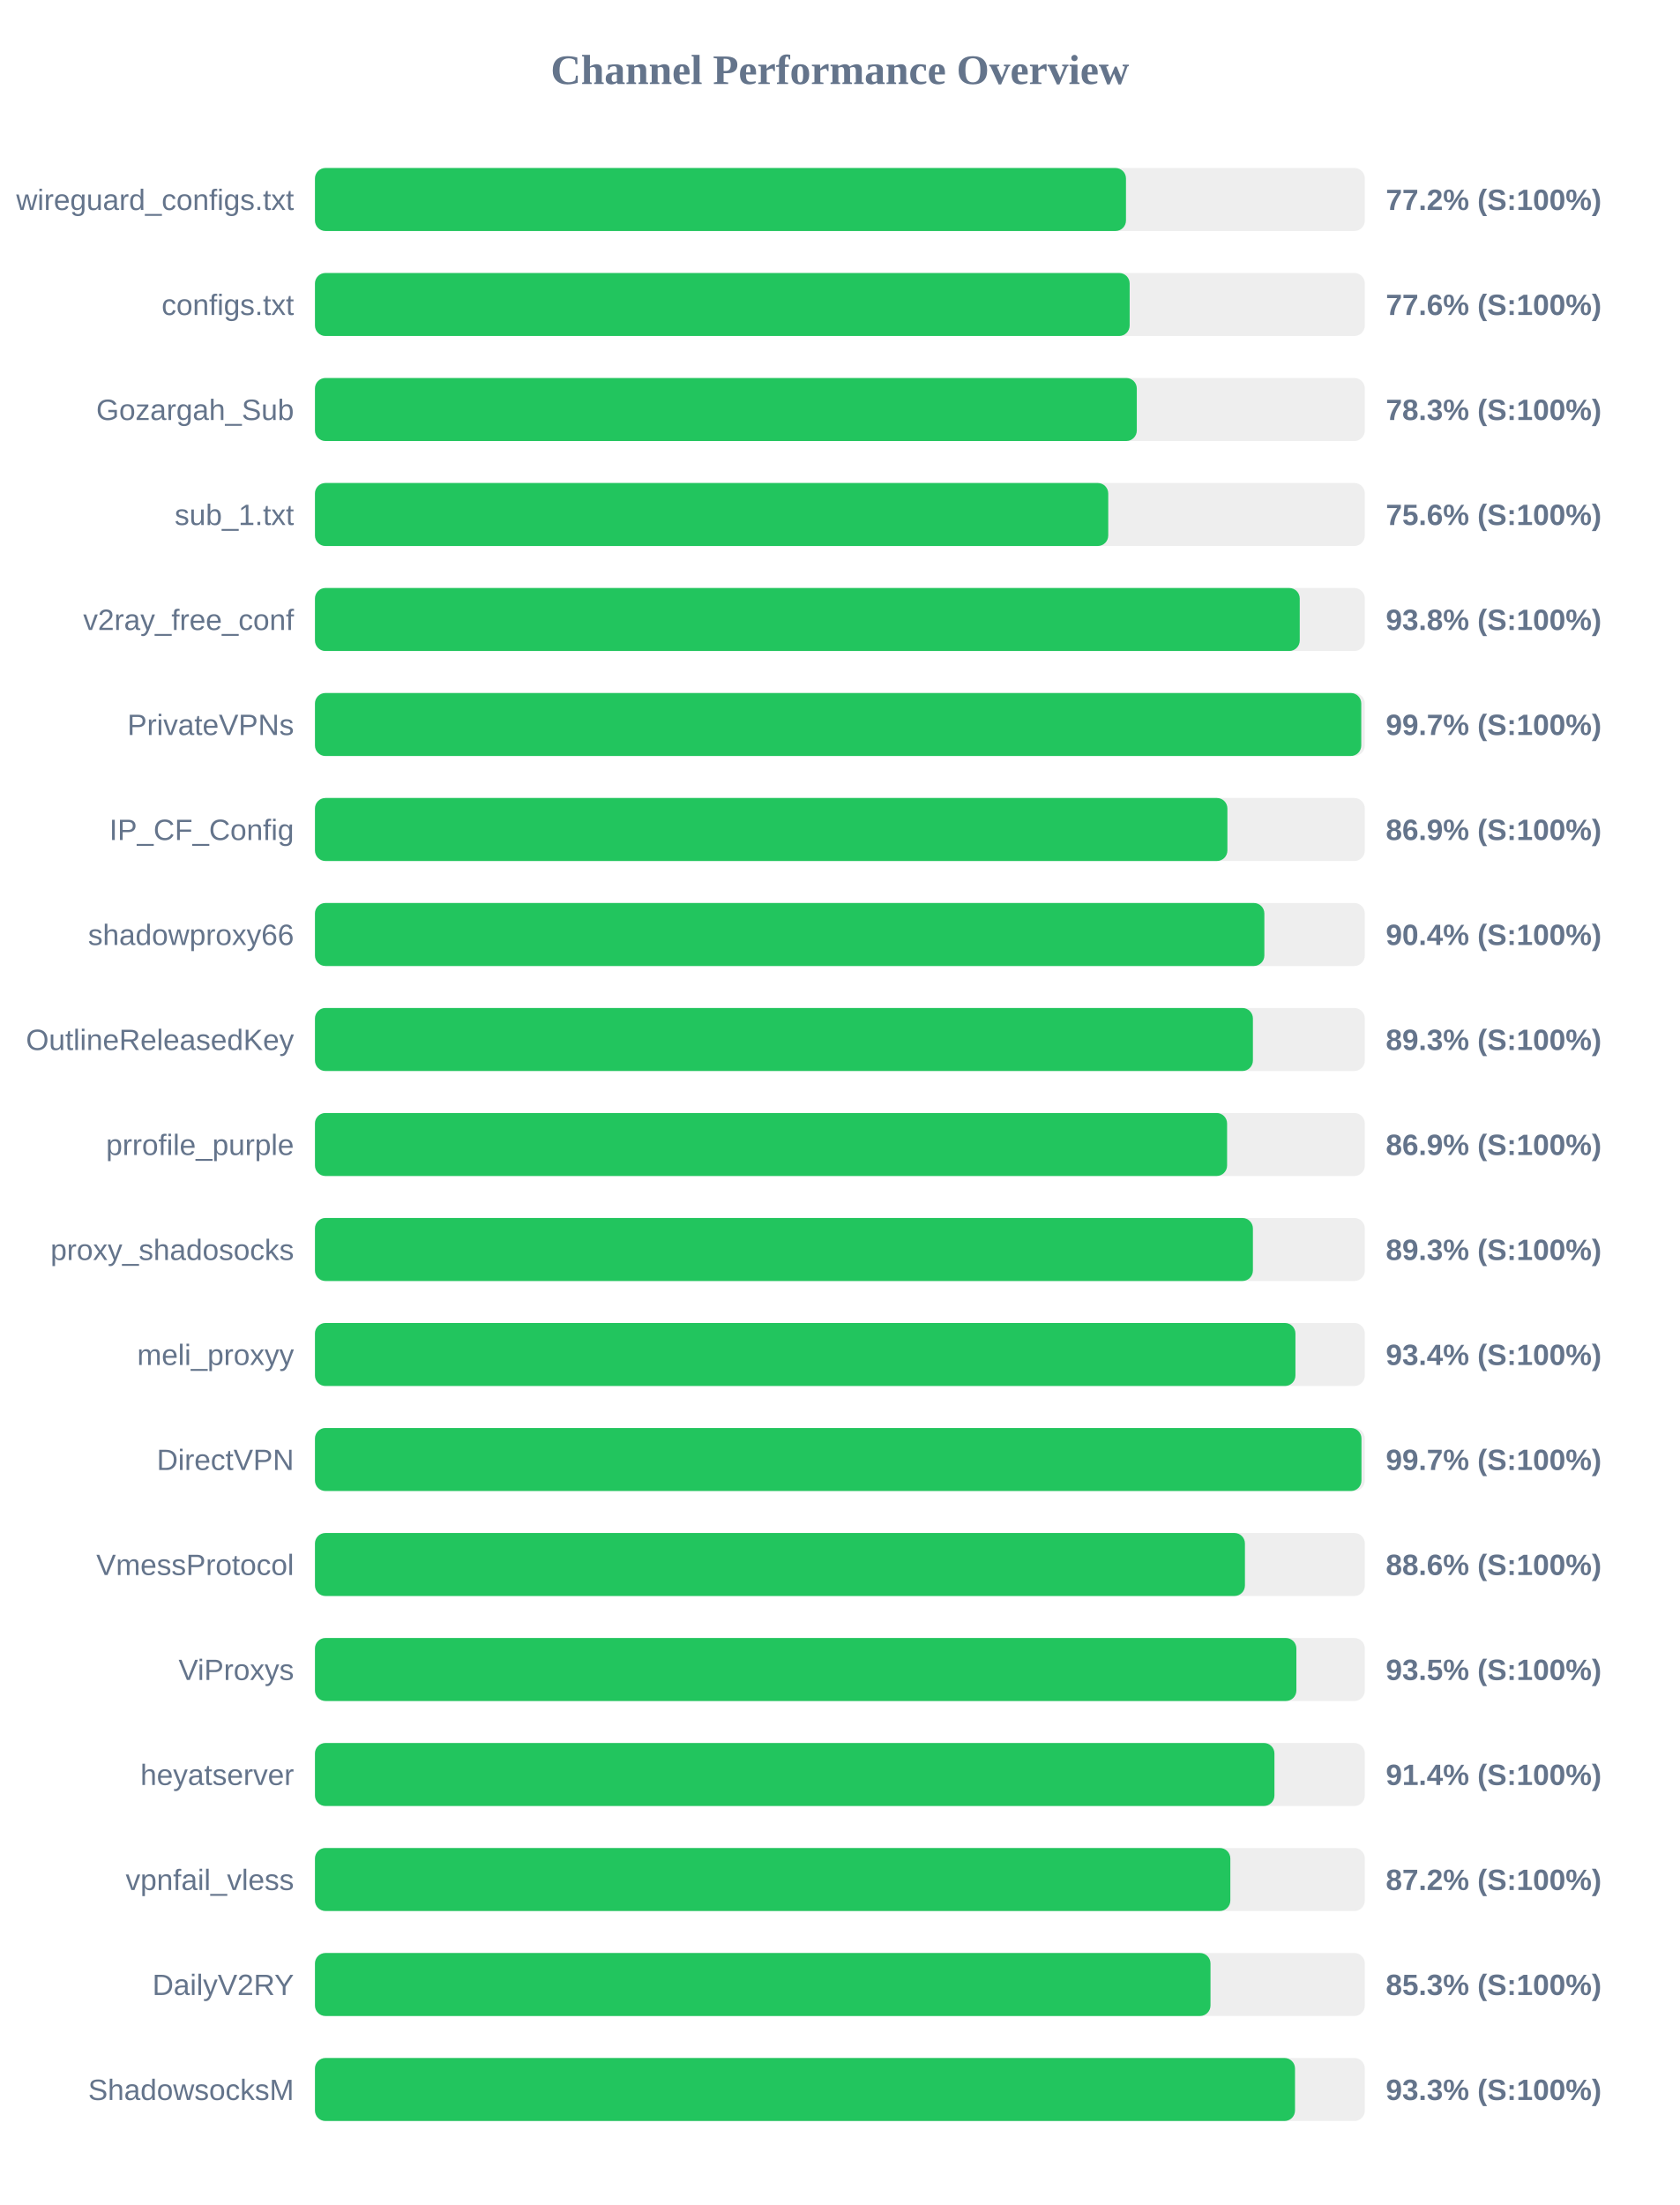
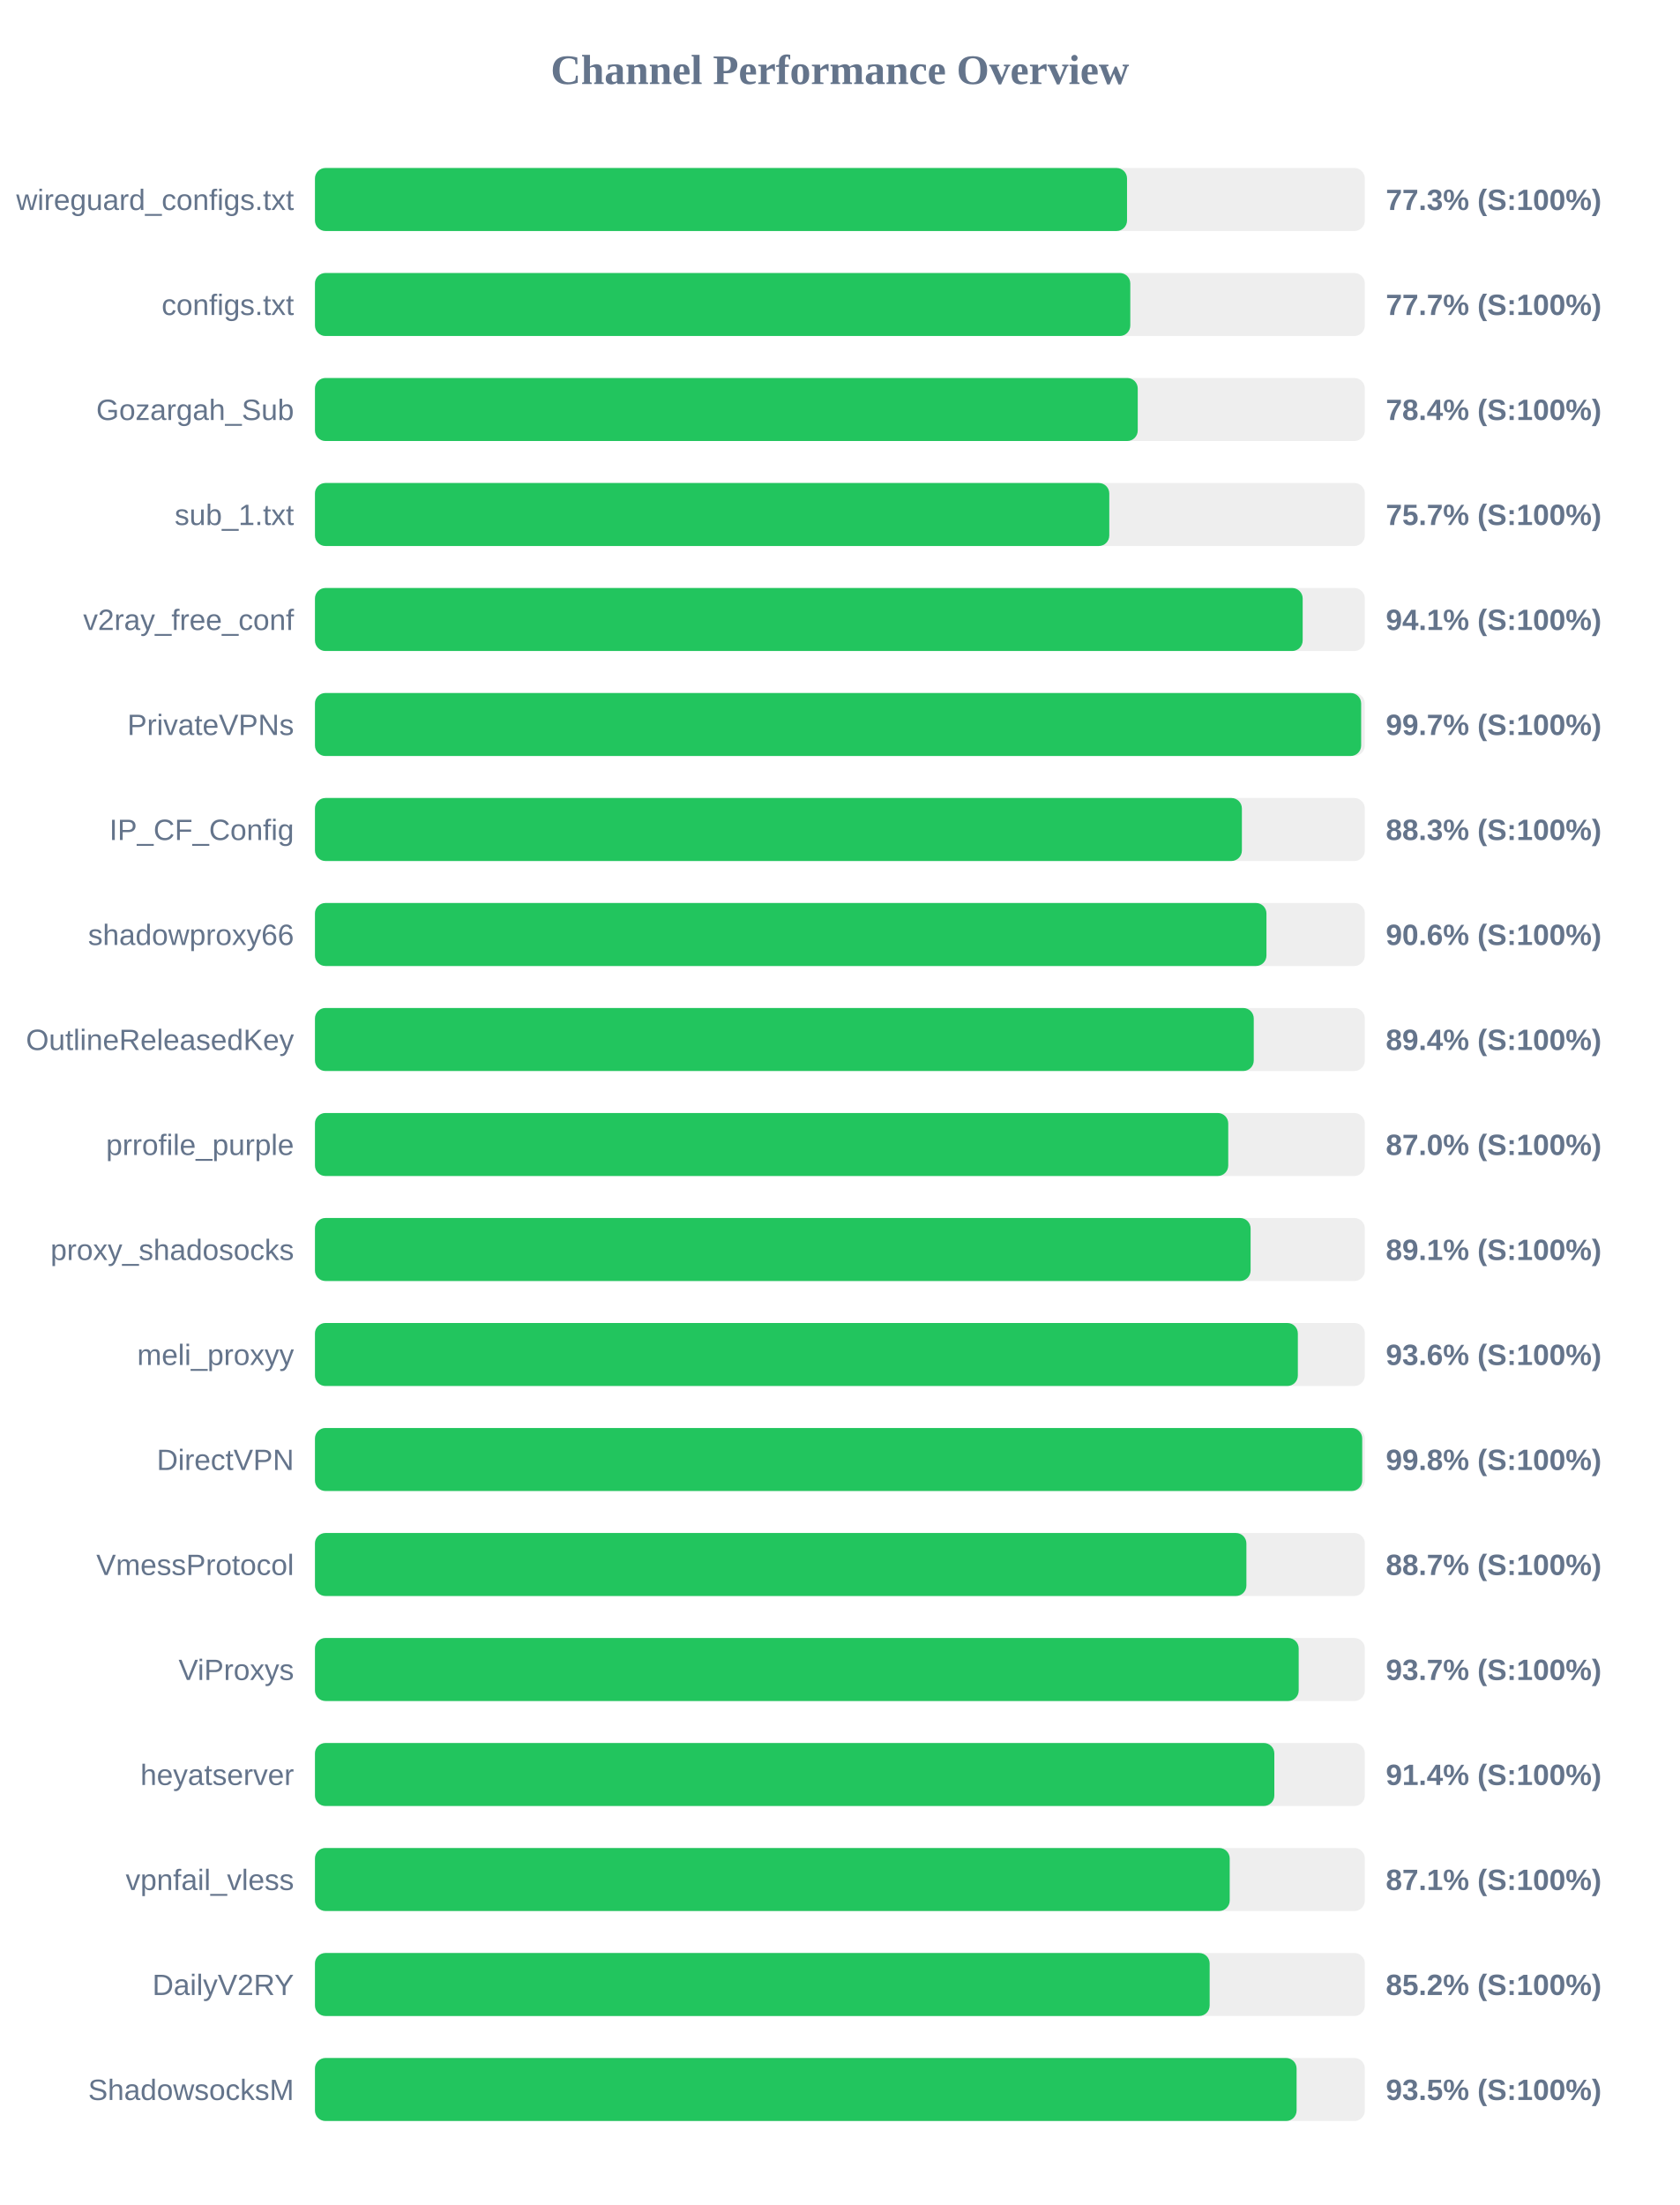
<svg xmlns="http://www.w3.org/2000/svg" width="800" height="1050" version="1.1">
  <style>
        .row { font: 14px Arial; fill: #64748b; }
        .score { font: bold 14px Arial; fill: #64748b; }
    </style>
  <text x="400" y="40" text-anchor="middle" font-size="20px" font-weight="bold" fill="#64748b">Channel Performance Overview</text>
  <rect x="150" y="80" width="500" height="30" fill="#eee" rx="5" />
-   <rect x="150" y="80" width="386.25" height="30" fill="#22c55e" rx="5" />
+   <rect x="150" y="80" width="386.75" height="30" fill="#22c55e" rx="5" />
  <text x="140" y="100" text-anchor="end" class="row">wireguard_configs.txt</text>
-   <text x="660" y="100" text-anchor="start" class="score">77.2% (S:100%)</text>
+   <text x="660" y="100" text-anchor="start" class="score">77.3% (S:100%)</text>
  <rect x="150" y="130" width="500" height="30" fill="#eee" rx="5" />
-   <rect x="150" y="130" width="388.0" height="30" fill="#22c55e" rx="5" />
+   <rect x="150" y="130" width="388.3" height="30" fill="#22c55e" rx="5" />
  <text x="140" y="150" text-anchor="end" class="row">configs.txt</text>
-   <text x="660" y="150" text-anchor="start" class="score">77.6% (S:100%)</text>
+   <text x="660" y="150" text-anchor="start" class="score">77.7% (S:100%)</text>
  <rect x="150" y="180" width="500" height="30" fill="#eee" rx="5" />
-   <rect x="150" y="180" width="391.4" height="30" fill="#22c55e" rx="5" />
+   <rect x="150" y="180" width="391.85" height="30" fill="#22c55e" rx="5" />
  <text x="140" y="200" text-anchor="end" class="row">Gozargah_Sub</text>
-   <text x="660" y="200" text-anchor="start" class="score">78.3% (S:100%)</text>
+   <text x="660" y="200" text-anchor="start" class="score">78.4% (S:100%)</text>
  <rect x="150" y="230" width="500" height="30" fill="#eee" rx="5" />
-   <rect x="150" y="230" width="377.8" height="30" fill="#22c55e" rx="5" />
+   <rect x="150" y="230" width="378.3" height="30" fill="#22c55e" rx="5" />
  <text x="140" y="250" text-anchor="end" class="row">sub_1.txt</text>
-   <text x="660" y="250" text-anchor="start" class="score">75.6% (S:100%)</text>
+   <text x="660" y="250" text-anchor="start" class="score">75.7% (S:100%)</text>
  <rect x="150" y="280" width="500" height="30" fill="#eee" rx="5" />
-   <rect x="150" y="280" width="469.0" height="30" fill="#22c55e" rx="5" />
+   <rect x="150" y="280" width="470.4" height="30" fill="#22c55e" rx="5" />
  <text x="140" y="300" text-anchor="end" class="row">v2ray_free_conf</text>
-   <text x="660" y="300" text-anchor="start" class="score">93.8% (S:100%)</text>
+   <text x="660" y="300" text-anchor="start" class="score">94.1% (S:100%)</text>
  <rect x="150" y="330" width="500" height="30" fill="#eee" rx="5" />
-   <rect x="150" y="330" width="498.3" height="30" fill="#22c55e" rx="5" />
+   <rect x="150" y="330" width="498.25" height="30" fill="#22c55e" rx="5" />
  <text x="140" y="350" text-anchor="end" class="row">PrivateVPNs</text>
  <text x="660" y="350" text-anchor="start" class="score">99.7% (S:100%)</text>
  <rect x="150" y="380" width="500" height="30" fill="#eee" rx="5" />
-   <rect x="150" y="380" width="434.55" height="30" fill="#22c55e" rx="5" />
+   <rect x="150" y="380" width="441.45" height="30" fill="#22c55e" rx="5" />
  <text x="140" y="400" text-anchor="end" class="row">IP_CF_Config</text>
-   <text x="660" y="400" text-anchor="start" class="score">86.9% (S:100%)</text>
+   <text x="660" y="400" text-anchor="start" class="score">88.3% (S:100%)</text>
  <rect x="150" y="430" width="500" height="30" fill="#eee" rx="5" />
-   <rect x="150" y="430" width="452.15" height="30" fill="#22c55e" rx="5" />
+   <rect x="150" y="430" width="453.15" height="30" fill="#22c55e" rx="5" />
  <text x="140" y="450" text-anchor="end" class="row">shadowproxy66</text>
-   <text x="660" y="450" text-anchor="start" class="score">90.4% (S:100%)</text>
+   <text x="660" y="450" text-anchor="start" class="score">90.6% (S:100%)</text>
  <rect x="150" y="480" width="500" height="30" fill="#eee" rx="5" />
-   <rect x="150" y="480" width="446.7" height="30" fill="#22c55e" rx="5" />
+   <rect x="150" y="480" width="447.1" height="30" fill="#22c55e" rx="5" />
  <text x="140" y="500" text-anchor="end" class="row">OutlineReleasedKey</text>
-   <text x="660" y="500" text-anchor="start" class="score">89.3% (S:100%)</text>
+   <text x="660" y="500" text-anchor="start" class="score">89.4% (S:100%)</text>
  <rect x="150" y="530" width="500" height="30" fill="#eee" rx="5" />
-   <rect x="150" y="530" width="434.4" height="30" fill="#22c55e" rx="5" />
+   <rect x="150" y="530" width="434.95" height="30" fill="#22c55e" rx="5" />
  <text x="140" y="550" text-anchor="end" class="row">prrofile_purple</text>
-   <text x="660" y="550" text-anchor="start" class="score">86.9% (S:100%)</text>
+   <text x="660" y="550" text-anchor="start" class="score">87.0% (S:100%)</text>
  <rect x="150" y="580" width="500" height="30" fill="#eee" rx="5" />
-   <rect x="150" y="580" width="446.7" height="30" fill="#22c55e" rx="5" />
+   <rect x="150" y="580" width="445.6" height="30" fill="#22c55e" rx="5" />
  <text x="140" y="600" text-anchor="end" class="row">proxy_shadosocks</text>
-   <text x="660" y="600" text-anchor="start" class="score">89.3% (S:100%)</text>
+   <text x="660" y="600" text-anchor="start" class="score">89.1% (S:100%)</text>
  <rect x="150" y="630" width="500" height="30" fill="#eee" rx="5" />
-   <rect x="150" y="630" width="466.95" height="30" fill="#22c55e" rx="5" />
+   <rect x="150" y="630" width="468.1" height="30" fill="#22c55e" rx="5" />
  <text x="140" y="650" text-anchor="end" class="row">meli_proxyy</text>
-   <text x="660" y="650" text-anchor="start" class="score">93.4% (S:100%)</text>
+   <text x="660" y="650" text-anchor="start" class="score">93.6% (S:100%)</text>
  <rect x="150" y="680" width="500" height="30" fill="#eee" rx="5" />
-   <rect x="150" y="680" width="498.4" height="30" fill="#22c55e" rx="5" />
+   <rect x="150" y="680" width="498.75" height="30" fill="#22c55e" rx="5" />
  <text x="140" y="700" text-anchor="end" class="row">DirectVPN</text>
-   <text x="660" y="700" text-anchor="start" class="score">99.7% (S:100%)</text>
+   <text x="660" y="700" text-anchor="start" class="score">99.8% (S:100%)</text>
  <rect x="150" y="730" width="500" height="30" fill="#eee" rx="5" />
-   <rect x="150" y="730" width="442.9" height="30" fill="#22c55e" rx="5" />
+   <rect x="150" y="730" width="443.6" height="30" fill="#22c55e" rx="5" />
  <text x="140" y="750" text-anchor="end" class="row">VmessProtocol</text>
-   <text x="660" y="750" text-anchor="start" class="score">88.6% (S:100%)</text>
+   <text x="660" y="750" text-anchor="start" class="score">88.7% (S:100%)</text>
  <rect x="150" y="780" width="500" height="30" fill="#eee" rx="5" />
-   <rect x="150" y="780" width="467.4" height="30" fill="#22c55e" rx="5" />
+   <rect x="150" y="780" width="468.5" height="30" fill="#22c55e" rx="5" />
  <text x="140" y="800" text-anchor="end" class="row">ViProxys</text>
-   <text x="660" y="800" text-anchor="start" class="score">93.5% (S:100%)</text>
+   <text x="660" y="800" text-anchor="start" class="score">93.7% (S:100%)</text>
  <rect x="150" y="830" width="500" height="30" fill="#eee" rx="5" />
-   <rect x="150" y="830" width="456.95" height="30" fill="#22c55e" rx="5" />
+   <rect x="150" y="830" width="456.9" height="30" fill="#22c55e" rx="5" />
  <text x="140" y="850" text-anchor="end" class="row">heyatserver</text>
  <text x="660" y="850" text-anchor="start" class="score">91.4% (S:100%)</text>
  <rect x="150" y="880" width="500" height="30" fill="#eee" rx="5" />
-   <rect x="150" y="880" width="435.95" height="30" fill="#22c55e" rx="5" />
+   <rect x="150" y="880" width="435.65" height="30" fill="#22c55e" rx="5" />
  <text x="140" y="900" text-anchor="end" class="row">vpnfail_vless</text>
-   <text x="660" y="900" text-anchor="start" class="score">87.2% (S:100%)</text>
+   <text x="660" y="900" text-anchor="start" class="score">87.1% (S:100%)</text>
  <rect x="150" y="930" width="500" height="30" fill="#eee" rx="5" />
-   <rect x="150" y="930" width="426.5" height="30" fill="#22c55e" rx="5" />
+   <rect x="150" y="930" width="426.1" height="30" fill="#22c55e" rx="5" />
  <text x="140" y="950" text-anchor="end" class="row">DailyV2RY</text>
-   <text x="660" y="950" text-anchor="start" class="score">85.3% (S:100%)</text>
+   <text x="660" y="950" text-anchor="start" class="score">85.2% (S:100%)</text>
  <rect x="150" y="980" width="500" height="30" fill="#eee" rx="5" />
-   <rect x="150" y="980" width="466.75" height="30" fill="#22c55e" rx="5" />
+   <rect x="150" y="980" width="467.5" height="30" fill="#22c55e" rx="5" />
  <text x="140" y="1000" text-anchor="end" class="row">ShadowsocksM</text>
-   <text x="660" y="1000" text-anchor="start" class="score">93.3% (S:100%)</text>
+   <text x="660" y="1000" text-anchor="start" class="score">93.5% (S:100%)</text>
</svg>
